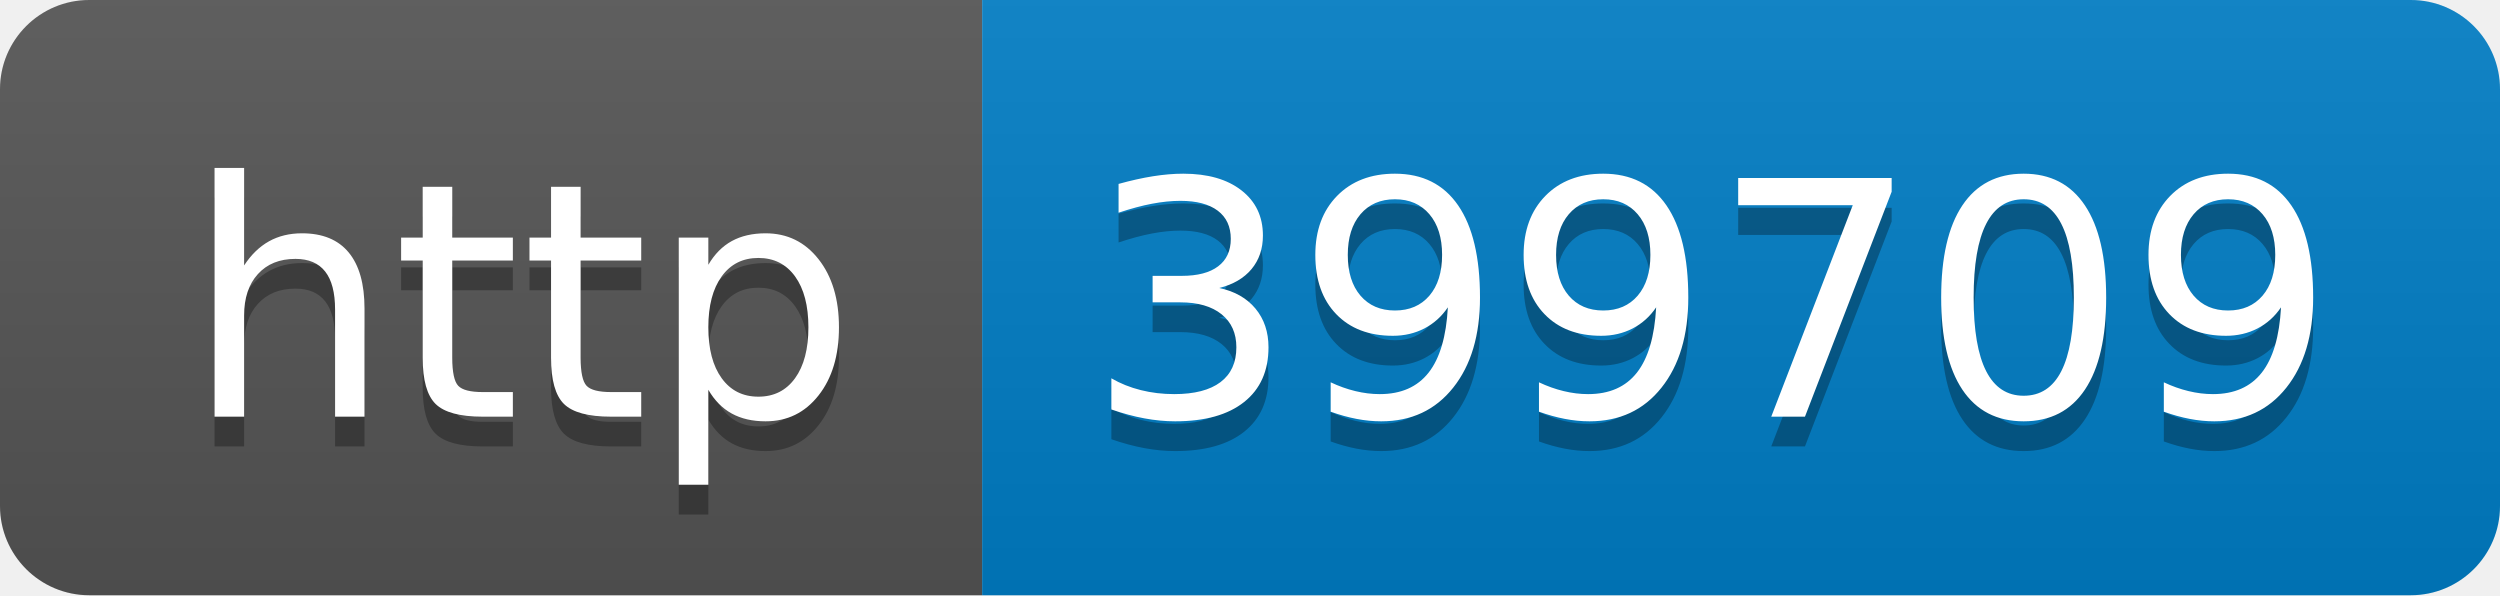
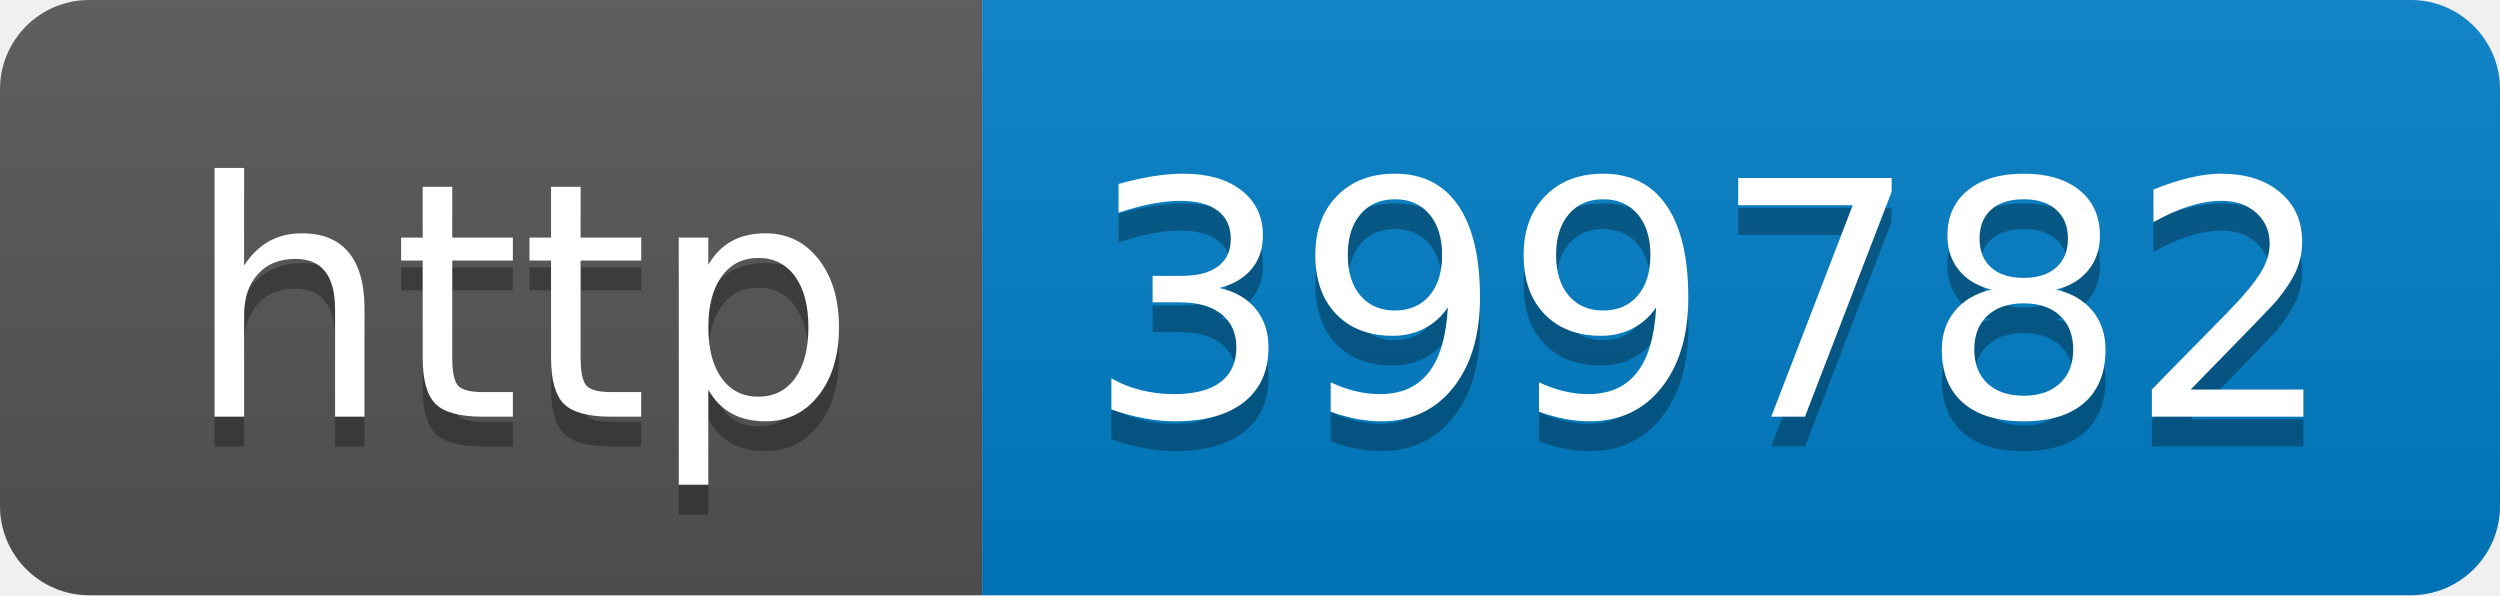
- <svg xmlns="http://www.w3.org/2000/svg" width="84" height="20" role="img" aria-label="http: 399709">
+ <svg xmlns="http://www.w3.org/2000/svg" width="84" height="20" role="img" aria-label="http: 399782">
  <linearGradient id="s" x2="0" y2="100%">
    <stop offset="0" stop-color="#bbb" stop-opacity=".1" />
    <stop offset="1" stop-opacity=".1" />
  </linearGradient>
  <clipPath id="r">
    <rect width="84" height="20" rx="3" fill="#fff" />
  </clipPath>
  <g clip-path="url(#r)">
    <rect width="33" height="20" fill="#555" />
    <rect x="33" width="51" height="20" fill="#007ec6" />
    <rect width="84" height="20" fill="url(#s)" />
  </g>
  <g fill="#fff" text-anchor="middle" font-family="Verdana,Geneva,DejaVu Sans,sans-serif" text-rendering="geometricPrecision" font-size="110">
    <text aria-hidden="true" x="175" y="150" fill="#010101" fill-opacity=".3" transform="scale(.1)" textLength="230">http</text>
    <text x="175" y="140" transform="scale(.1)" fill="#fff" textLength="230">http</text>
-     <text aria-hidden="true" x="575" y="150" fill="#010101" fill-opacity=".3" transform="scale(.1)" textLength="410">399709</text>
-     <text x="575" y="140" transform="scale(.1)" fill="#fff" textLength="410">399709</text>
+     <text aria-hidden="true" x="575" y="150" fill="#010101" fill-opacity=".3" transform="scale(.1)" textLength="410">399782</text>
+     <text x="575" y="140" transform="scale(.1)" fill="#fff" textLength="410">399782</text>
  </g>
</svg>
